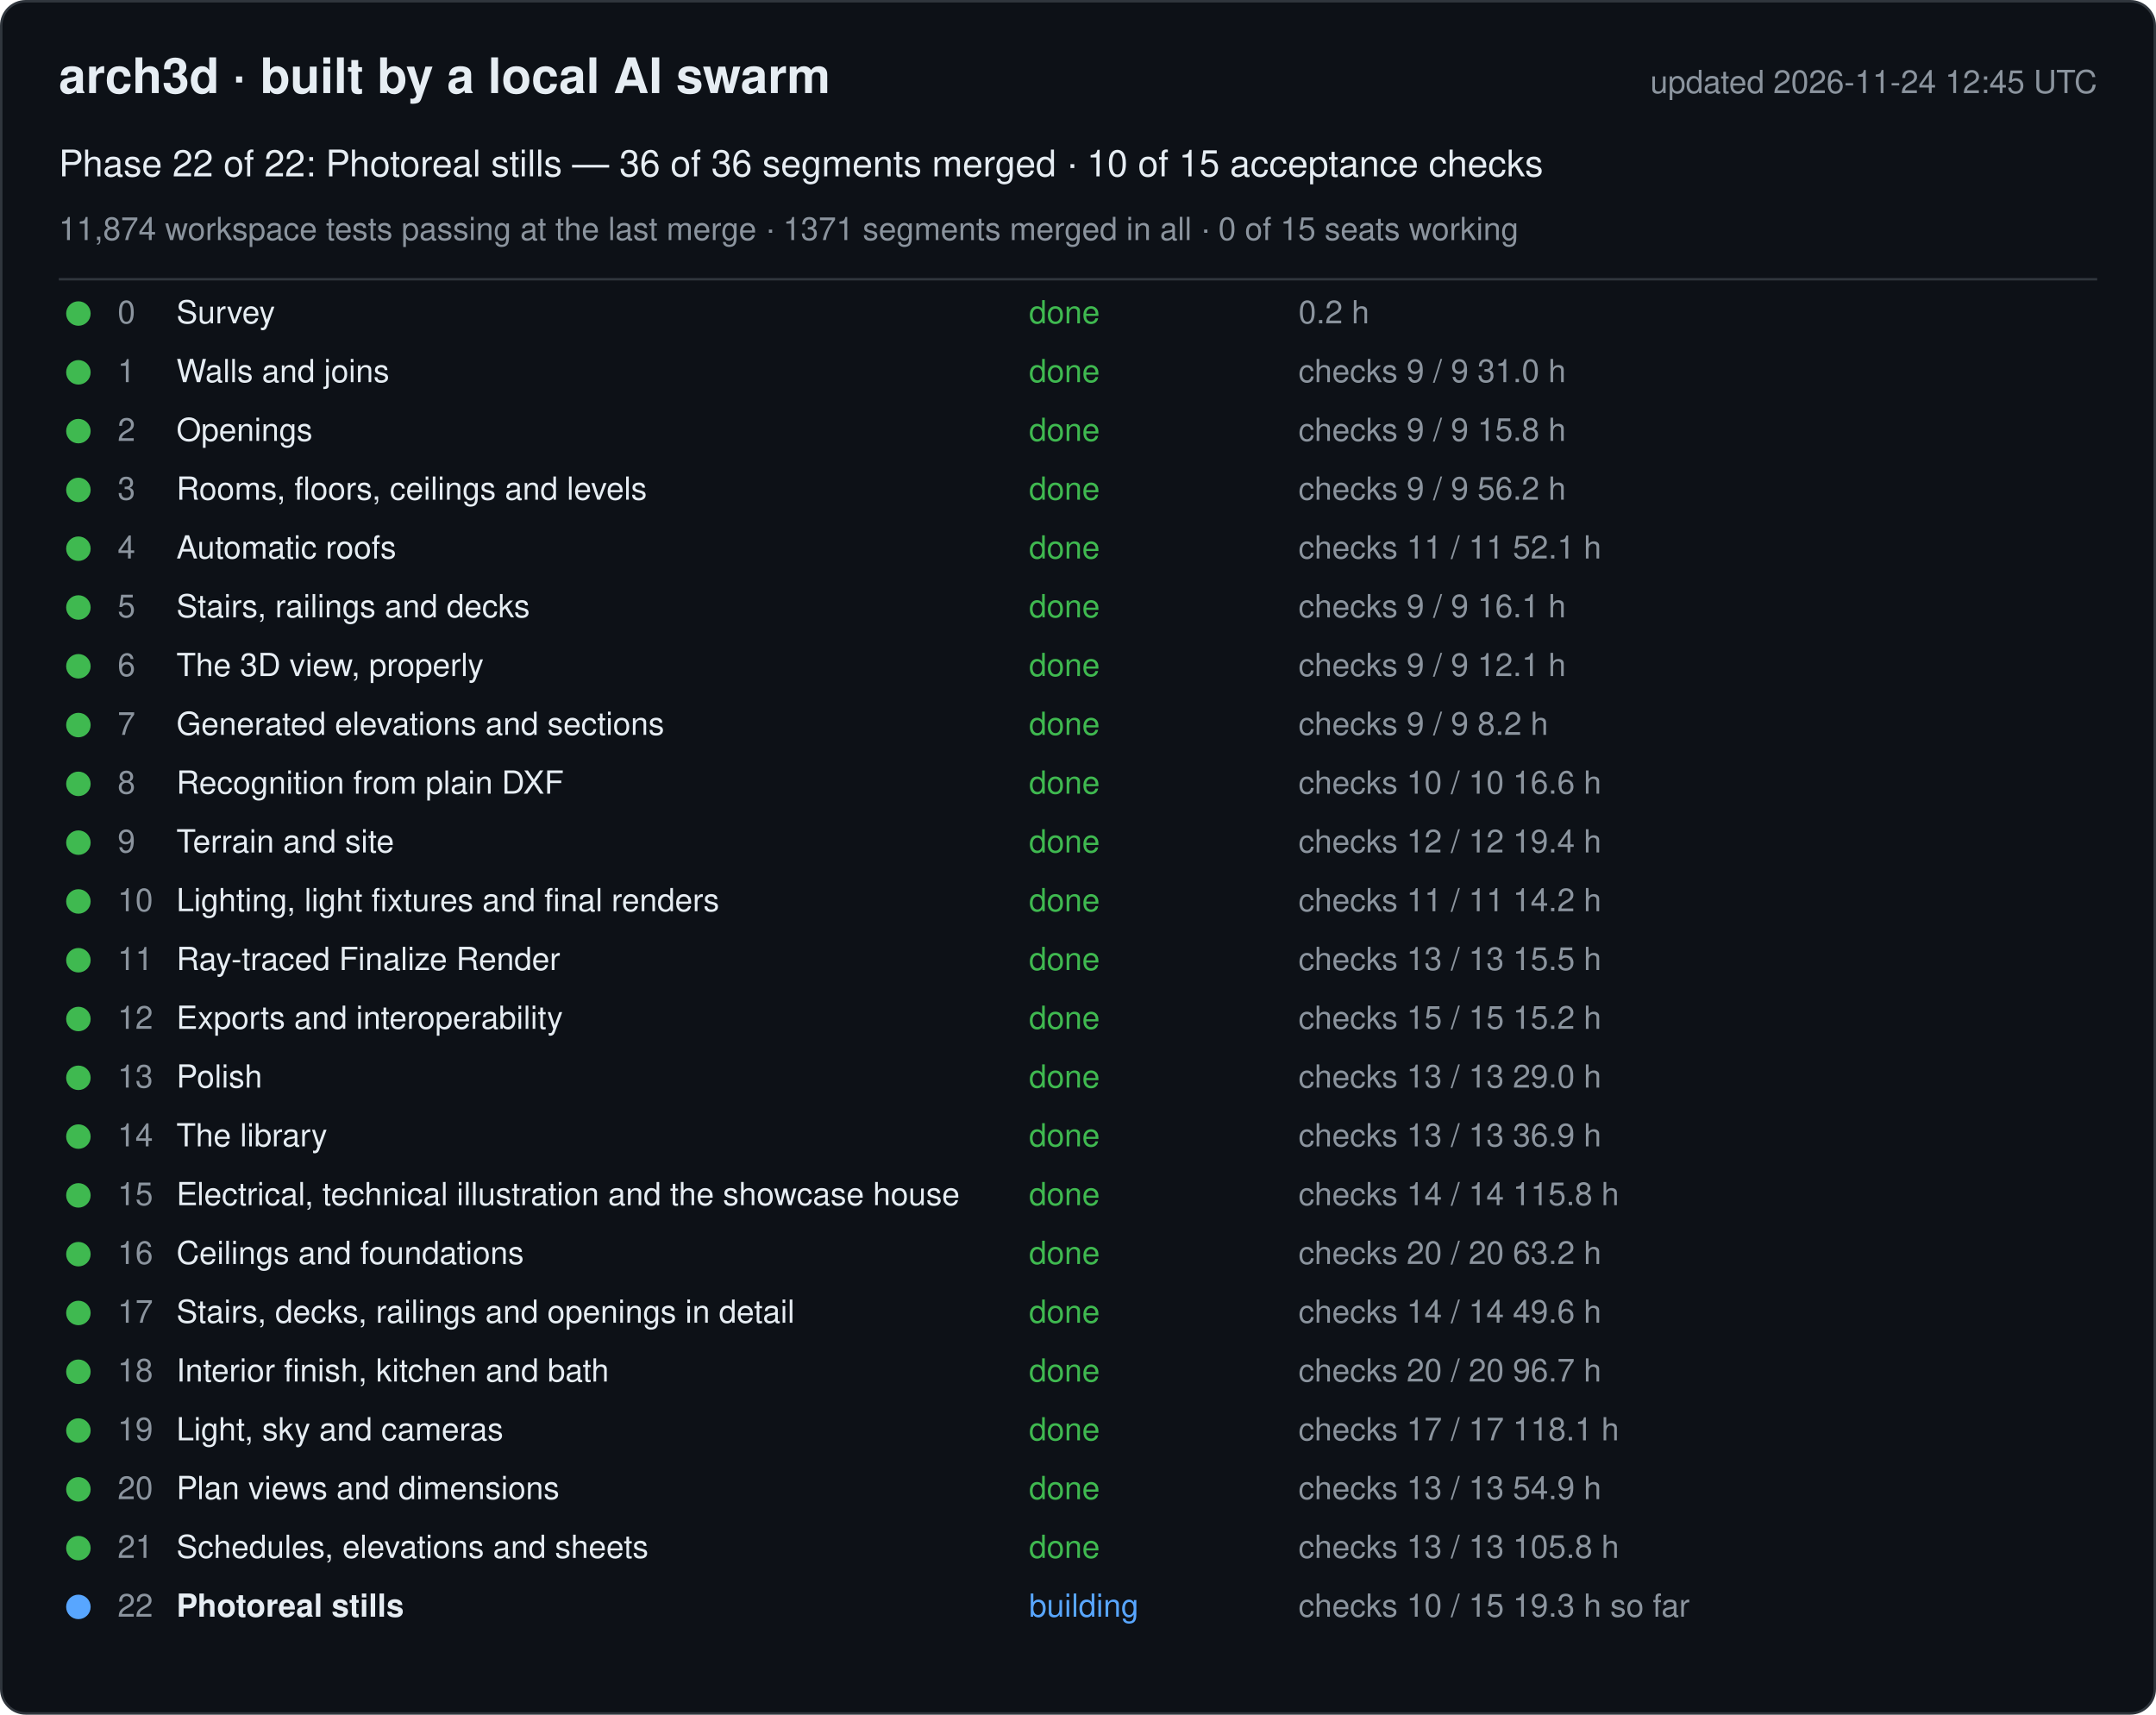
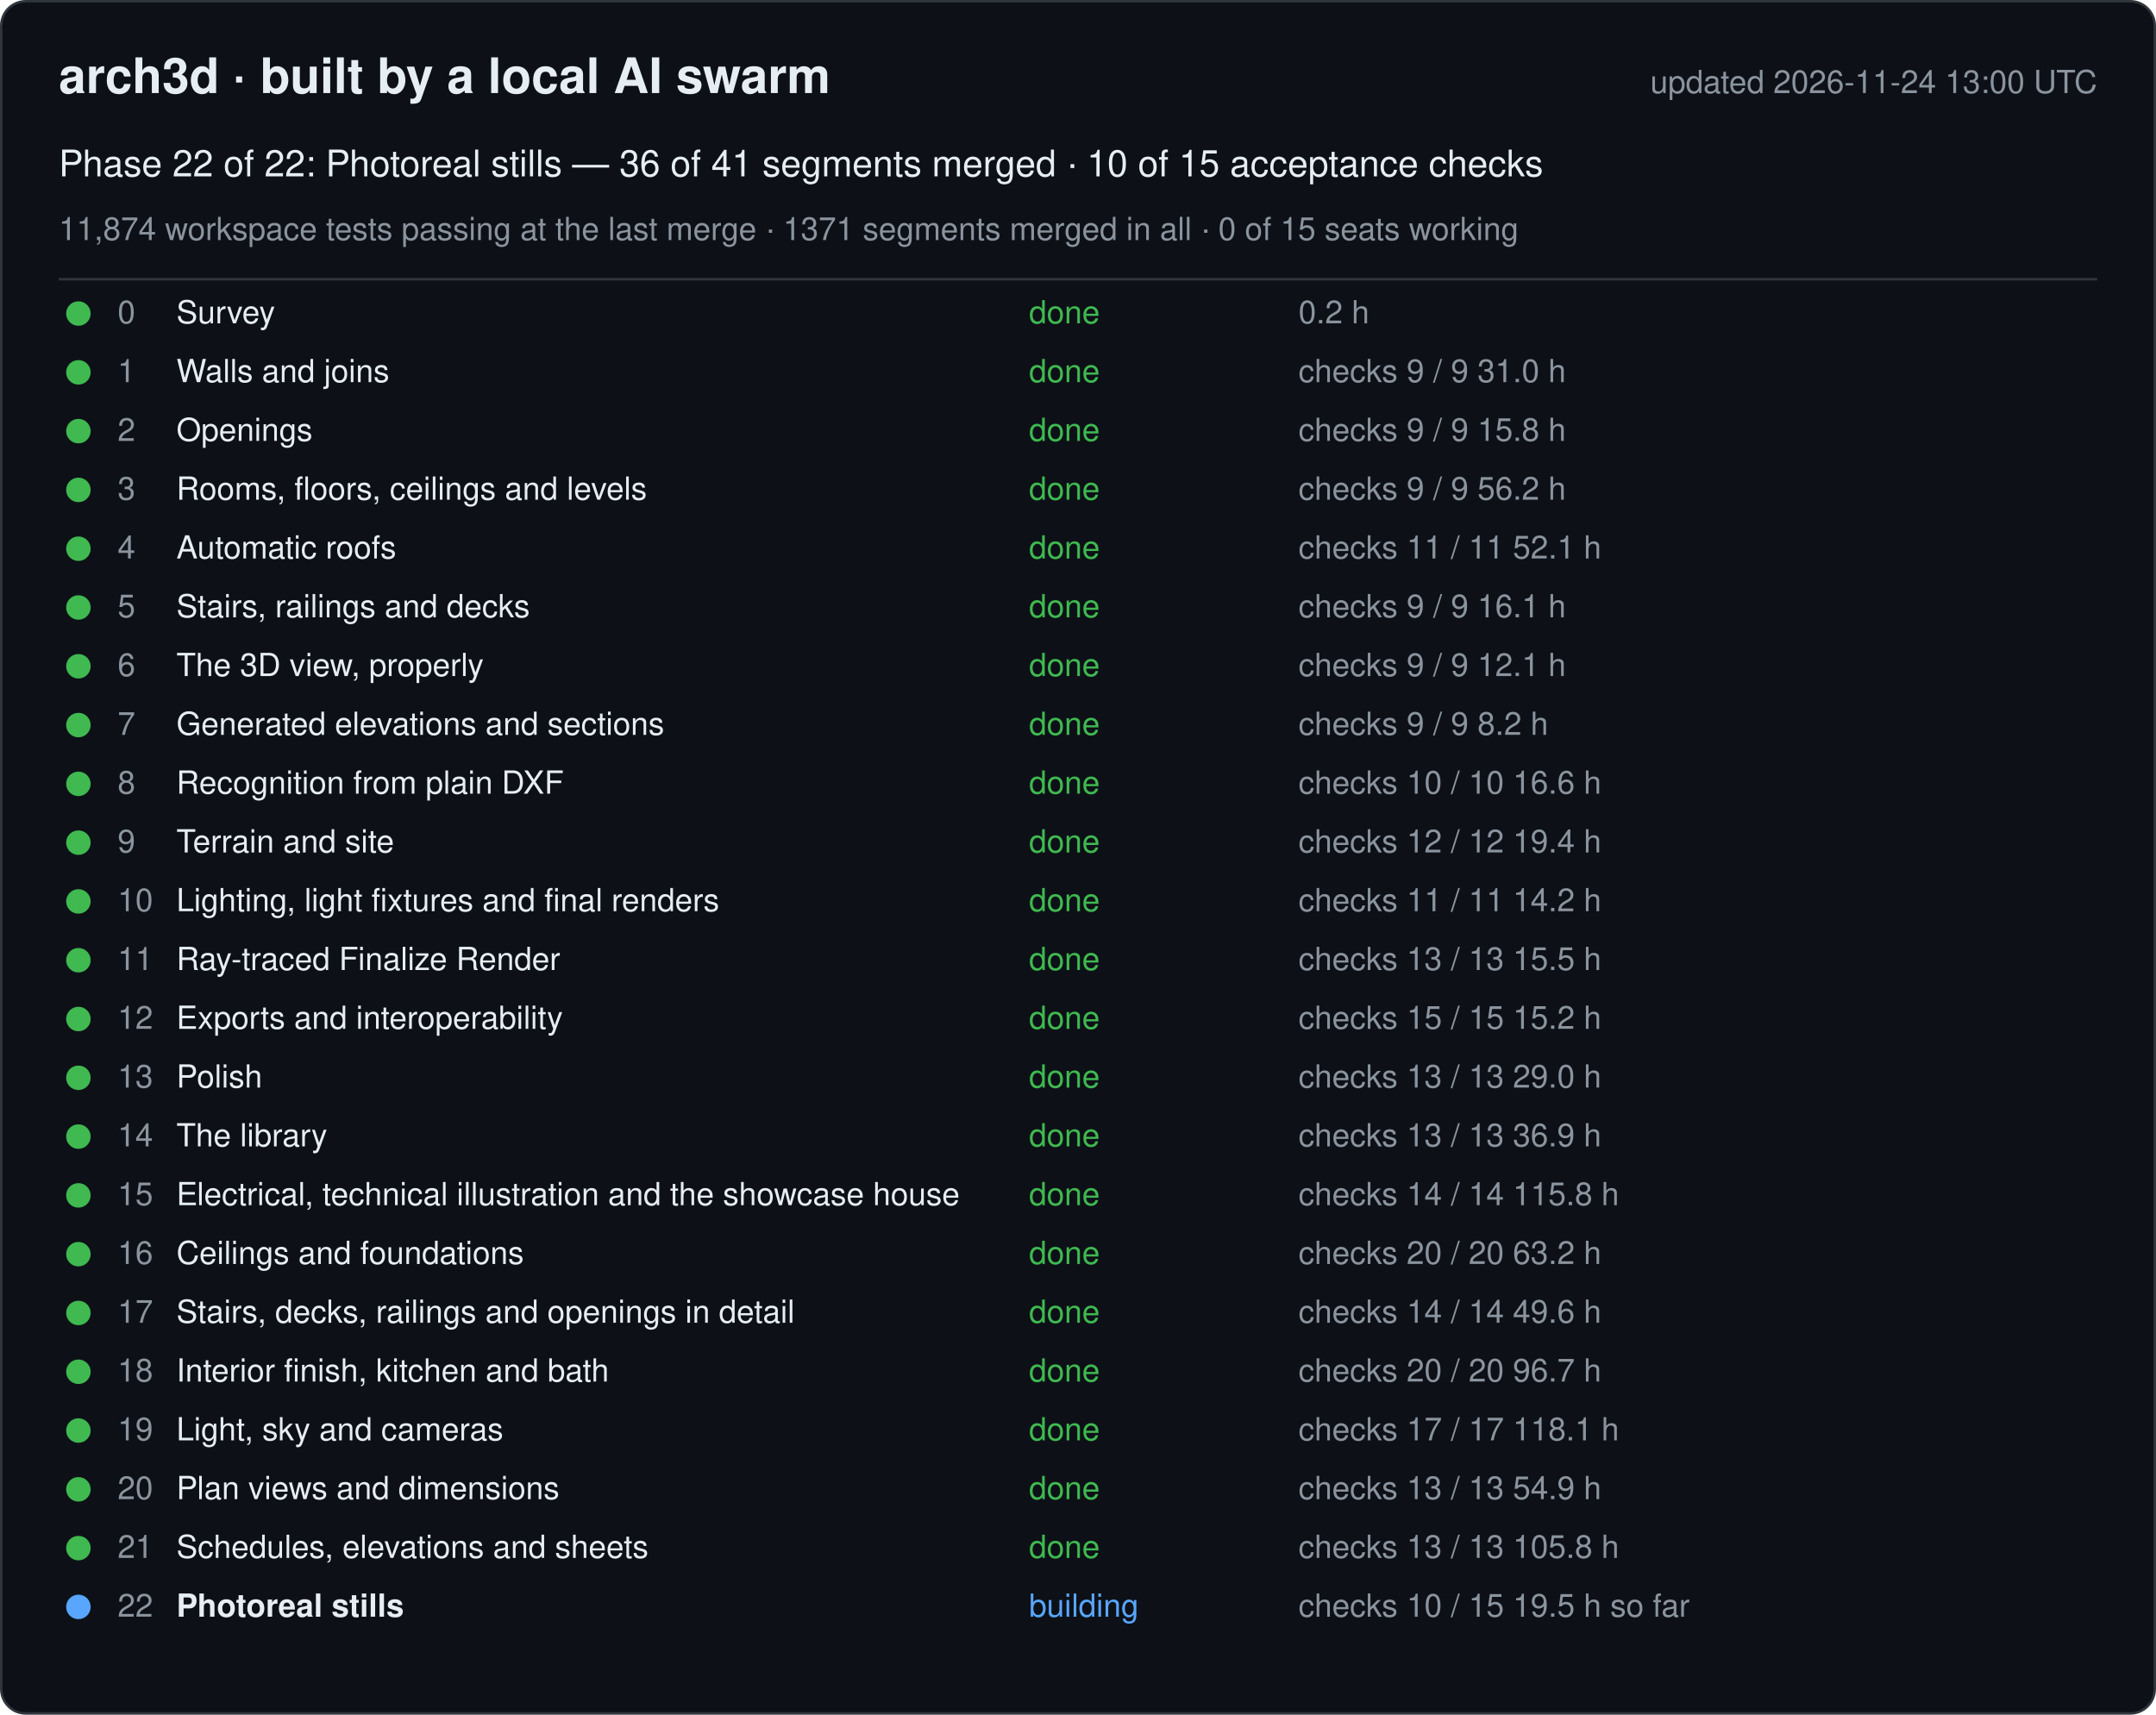
<svg xmlns="http://www.w3.org/2000/svg" width="880" height="700" viewBox="0 0 880 700" font-family="-apple-system, Segoe UI, Helvetica, Arial, sans-serif">
  <rect x="0.5" y="0.5" width="879" height="699" rx="10" fill="#0d1117" stroke="#30363d" />
  <text x="24" y="38" font-size="20" font-weight="600" fill="#e6edf3">arch3d · built by a local AI swarm</text>
-   <text x="856" y="38" font-size="13" fill="#8b949e" text-anchor="end">updated 2026-11-24 12:45 UTC</text>
-   <text x="24" y="72" font-size="15" fill="#e6edf3">Phase 22 of 22: Photoreal stills — 36 of 36 segments merged · 10 of 15 acceptance checks</text>
+   <text x="856" y="38" font-size="13" fill="#8b949e" text-anchor="end">updated 2026-11-24 13:00 UTC</text>
+   <text x="24" y="72" font-size="15" fill="#e6edf3">Phase 22 of 22: Photoreal stills — 36 of 41 segments merged · 10 of 15 acceptance checks</text>
  <text x="24" y="98" font-size="13" fill="#8b949e">11,874 workspace tests passing at the last merge · 1371 segments merged in all · 0 of 15 seats working</text>
  <line x1="24" y1="114" x2="856" y2="114" stroke="#30363d" />
  <g data-phase="0">
    <circle cx="32" cy="128" r="5" fill="#3fb950" />
    <text x="48" y="132" font-size="13" fill="#8b949e">0</text>
    <text x="72" y="132" font-size="13" fill="#e6edf3">Survey</text>
    <text x="420" y="132" font-size="13" fill="#3fb950">done</text>
    <text x="530" y="132" font-size="13" fill="#8b949e">0.2 h</text>
  </g>
  <g data-phase="1">
    <circle cx="32" cy="152" r="5" fill="#3fb950" />
    <text x="48" y="156" font-size="13" fill="#8b949e">1</text>
    <text x="72" y="156" font-size="13" fill="#e6edf3">Walls and joins</text>
    <text x="420" y="156" font-size="13" fill="#3fb950">done</text>
    <text x="530" y="156" font-size="13" fill="#8b949e">checks 9 / 9   31.0 h</text>
  </g>
  <g data-phase="2">
    <circle cx="32" cy="176" r="5" fill="#3fb950" />
    <text x="48" y="180" font-size="13" fill="#8b949e">2</text>
    <text x="72" y="180" font-size="13" fill="#e6edf3">Openings</text>
    <text x="420" y="180" font-size="13" fill="#3fb950">done</text>
    <text x="530" y="180" font-size="13" fill="#8b949e">checks 9 / 9   15.8 h</text>
  </g>
  <g data-phase="3">
    <circle cx="32" cy="200" r="5" fill="#3fb950" />
    <text x="48" y="204" font-size="13" fill="#8b949e">3</text>
    <text x="72" y="204" font-size="13" fill="#e6edf3">Rooms, floors, ceilings and levels</text>
    <text x="420" y="204" font-size="13" fill="#3fb950">done</text>
    <text x="530" y="204" font-size="13" fill="#8b949e">checks 9 / 9   56.2 h</text>
  </g>
  <g data-phase="4">
    <circle cx="32" cy="224" r="5" fill="#3fb950" />
    <text x="48" y="228" font-size="13" fill="#8b949e">4</text>
    <text x="72" y="228" font-size="13" fill="#e6edf3">Automatic roofs</text>
    <text x="420" y="228" font-size="13" fill="#3fb950">done</text>
    <text x="530" y="228" font-size="13" fill="#8b949e">checks 11 / 11   52.1 h</text>
  </g>
  <g data-phase="5">
    <circle cx="32" cy="248" r="5" fill="#3fb950" />
    <text x="48" y="252" font-size="13" fill="#8b949e">5</text>
    <text x="72" y="252" font-size="13" fill="#e6edf3">Stairs, railings and decks</text>
    <text x="420" y="252" font-size="13" fill="#3fb950">done</text>
    <text x="530" y="252" font-size="13" fill="#8b949e">checks 9 / 9   16.1 h</text>
  </g>
  <g data-phase="6">
    <circle cx="32" cy="272" r="5" fill="#3fb950" />
    <text x="48" y="276" font-size="13" fill="#8b949e">6</text>
    <text x="72" y="276" font-size="13" fill="#e6edf3">The 3D view, properly</text>
    <text x="420" y="276" font-size="13" fill="#3fb950">done</text>
    <text x="530" y="276" font-size="13" fill="#8b949e">checks 9 / 9   12.1 h</text>
  </g>
  <g data-phase="7">
    <circle cx="32" cy="296" r="5" fill="#3fb950" />
    <text x="48" y="300" font-size="13" fill="#8b949e">7</text>
    <text x="72" y="300" font-size="13" fill="#e6edf3">Generated elevations and sections</text>
    <text x="420" y="300" font-size="13" fill="#3fb950">done</text>
    <text x="530" y="300" font-size="13" fill="#8b949e">checks 9 / 9   8.2 h</text>
  </g>
  <g data-phase="8">
    <circle cx="32" cy="320" r="5" fill="#3fb950" />
    <text x="48" y="324" font-size="13" fill="#8b949e">8</text>
    <text x="72" y="324" font-size="13" fill="#e6edf3">Recognition from plain DXF</text>
    <text x="420" y="324" font-size="13" fill="#3fb950">done</text>
    <text x="530" y="324" font-size="13" fill="#8b949e">checks 10 / 10   16.6 h</text>
  </g>
  <g data-phase="9">
    <circle cx="32" cy="344" r="5" fill="#3fb950" />
    <text x="48" y="348" font-size="13" fill="#8b949e">9</text>
    <text x="72" y="348" font-size="13" fill="#e6edf3">Terrain and site</text>
    <text x="420" y="348" font-size="13" fill="#3fb950">done</text>
    <text x="530" y="348" font-size="13" fill="#8b949e">checks 12 / 12   19.4 h</text>
  </g>
  <g data-phase="10">
    <circle cx="32" cy="368" r="5" fill="#3fb950" />
    <text x="48" y="372" font-size="13" fill="#8b949e">10</text>
    <text x="72" y="372" font-size="13" fill="#e6edf3">Lighting, light fixtures and final renders</text>
    <text x="420" y="372" font-size="13" fill="#3fb950">done</text>
    <text x="530" y="372" font-size="13" fill="#8b949e">checks 11 / 11   14.2 h</text>
  </g>
  <g data-phase="11">
    <circle cx="32" cy="392" r="5" fill="#3fb950" />
    <text x="48" y="396" font-size="13" fill="#8b949e">11</text>
    <text x="72" y="396" font-size="13" fill="#e6edf3">Ray-traced Finalize Render</text>
    <text x="420" y="396" font-size="13" fill="#3fb950">done</text>
    <text x="530" y="396" font-size="13" fill="#8b949e">checks 13 / 13   15.5 h</text>
  </g>
  <g data-phase="12">
    <circle cx="32" cy="416" r="5" fill="#3fb950" />
    <text x="48" y="420" font-size="13" fill="#8b949e">12</text>
    <text x="72" y="420" font-size="13" fill="#e6edf3">Exports and interoperability</text>
    <text x="420" y="420" font-size="13" fill="#3fb950">done</text>
    <text x="530" y="420" font-size="13" fill="#8b949e">checks 15 / 15   15.2 h</text>
  </g>
  <g data-phase="13">
    <circle cx="32" cy="440" r="5" fill="#3fb950" />
    <text x="48" y="444" font-size="13" fill="#8b949e">13</text>
    <text x="72" y="444" font-size="13" fill="#e6edf3">Polish</text>
    <text x="420" y="444" font-size="13" fill="#3fb950">done</text>
    <text x="530" y="444" font-size="13" fill="#8b949e">checks 13 / 13   29.0 h</text>
  </g>
  <g data-phase="14">
    <circle cx="32" cy="464" r="5" fill="#3fb950" />
    <text x="48" y="468" font-size="13" fill="#8b949e">14</text>
    <text x="72" y="468" font-size="13" fill="#e6edf3">The library</text>
    <text x="420" y="468" font-size="13" fill="#3fb950">done</text>
    <text x="530" y="468" font-size="13" fill="#8b949e">checks 13 / 13   36.9 h</text>
  </g>
  <g data-phase="15">
    <circle cx="32" cy="488" r="5" fill="#3fb950" />
    <text x="48" y="492" font-size="13" fill="#8b949e">15</text>
    <text x="72" y="492" font-size="13" fill="#e6edf3">Electrical, technical illustration and the showcase house</text>
    <text x="420" y="492" font-size="13" fill="#3fb950">done</text>
    <text x="530" y="492" font-size="13" fill="#8b949e">checks 14 / 14   115.8 h</text>
  </g>
  <g data-phase="16">
    <circle cx="32" cy="512" r="5" fill="#3fb950" />
    <text x="48" y="516" font-size="13" fill="#8b949e">16</text>
    <text x="72" y="516" font-size="13" fill="#e6edf3">Ceilings and foundations</text>
    <text x="420" y="516" font-size="13" fill="#3fb950">done</text>
    <text x="530" y="516" font-size="13" fill="#8b949e">checks 20 / 20   63.2 h</text>
  </g>
  <g data-phase="17">
    <circle cx="32" cy="536" r="5" fill="#3fb950" />
    <text x="48" y="540" font-size="13" fill="#8b949e">17</text>
    <text x="72" y="540" font-size="13" fill="#e6edf3">Stairs, decks, railings and openings in detail</text>
    <text x="420" y="540" font-size="13" fill="#3fb950">done</text>
    <text x="530" y="540" font-size="13" fill="#8b949e">checks 14 / 14   49.6 h</text>
  </g>
  <g data-phase="18">
    <circle cx="32" cy="560" r="5" fill="#3fb950" />
    <text x="48" y="564" font-size="13" fill="#8b949e">18</text>
    <text x="72" y="564" font-size="13" fill="#e6edf3">Interior finish, kitchen and bath</text>
    <text x="420" y="564" font-size="13" fill="#3fb950">done</text>
    <text x="530" y="564" font-size="13" fill="#8b949e">checks 20 / 20   96.7 h</text>
  </g>
  <g data-phase="19">
    <circle cx="32" cy="584" r="5" fill="#3fb950" />
    <text x="48" y="588" font-size="13" fill="#8b949e">19</text>
    <text x="72" y="588" font-size="13" fill="#e6edf3">Light, sky and cameras</text>
    <text x="420" y="588" font-size="13" fill="#3fb950">done</text>
    <text x="530" y="588" font-size="13" fill="#8b949e">checks 17 / 17   118.1 h</text>
  </g>
  <g data-phase="20">
    <circle cx="32" cy="608" r="5" fill="#3fb950" />
    <text x="48" y="612" font-size="13" fill="#8b949e">20</text>
    <text x="72" y="612" font-size="13" fill="#e6edf3">Plan views and dimensions</text>
    <text x="420" y="612" font-size="13" fill="#3fb950">done</text>
    <text x="530" y="612" font-size="13" fill="#8b949e">checks 13 / 13   54.9 h</text>
  </g>
  <g data-phase="21">
    <circle cx="32" cy="632" r="5" fill="#3fb950" />
    <text x="48" y="636" font-size="13" fill="#8b949e">21</text>
    <text x="72" y="636" font-size="13" fill="#e6edf3">Schedules, elevations and sheets</text>
    <text x="420" y="636" font-size="13" fill="#3fb950">done</text>
    <text x="530" y="636" font-size="13" fill="#8b949e">checks 13 / 13   105.8 h</text>
  </g>
  <g data-phase="22">
    <circle cx="32" cy="656" r="5" fill="#58a6ff" />
    <text x="48" y="660" font-size="13" fill="#8b949e">22</text>
    <text x="72" y="660" font-size="13" fill="#e6edf3" font-weight="600">Photoreal stills</text>
    <text x="420" y="660" font-size="13" fill="#58a6ff">building</text>
-     <text x="530" y="660" font-size="13" fill="#8b949e">checks 10 / 15   19.3 h so far</text>
+     <text x="530" y="660" font-size="13" fill="#8b949e">checks 10 / 15   19.5 h so far</text>
  </g>
</svg>
